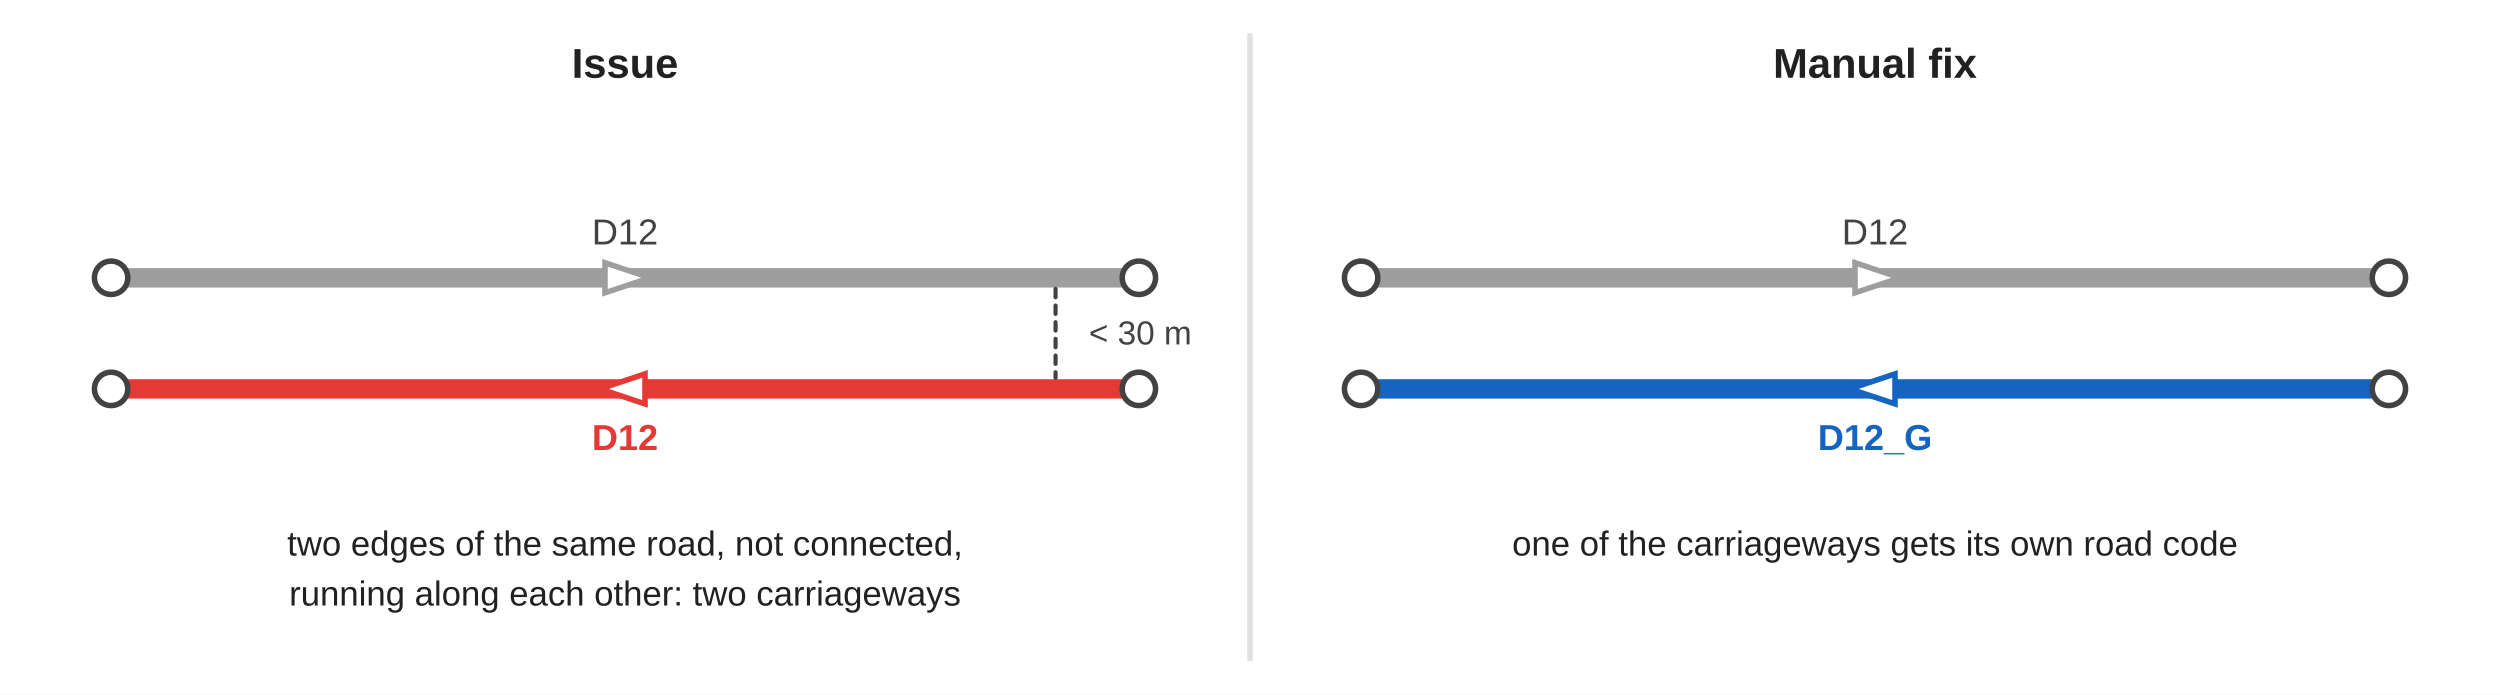
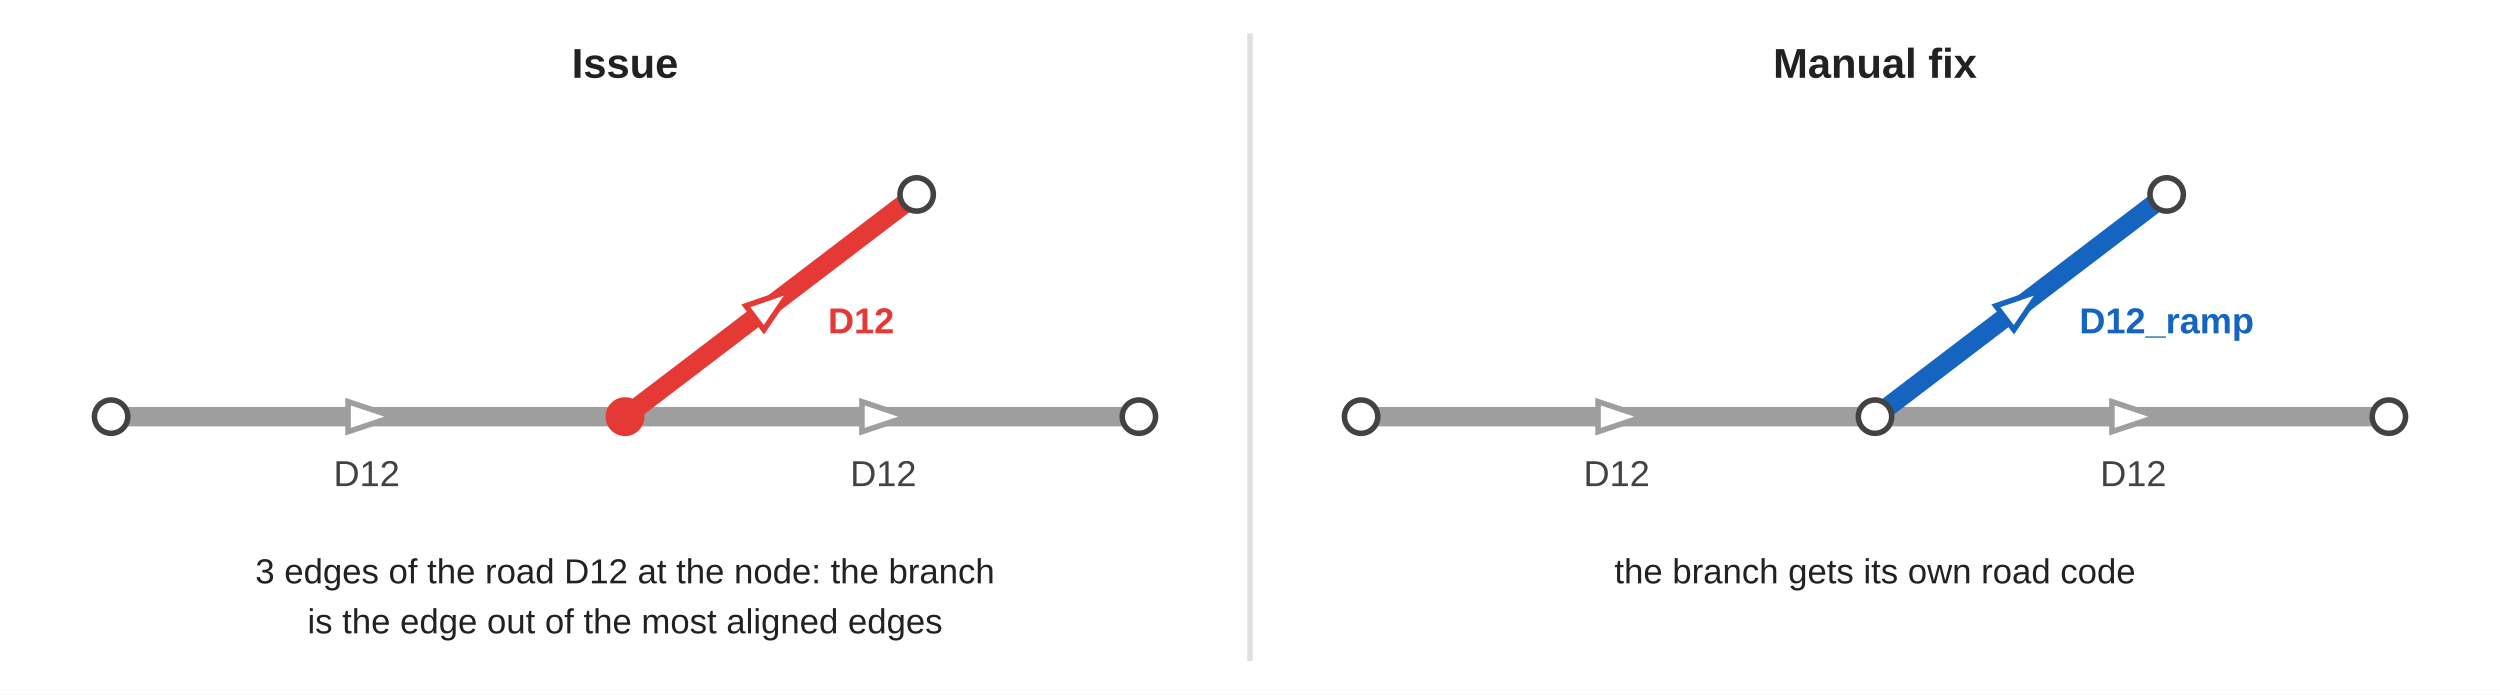
<svg xmlns="http://www.w3.org/2000/svg" width="900" height="250" viewBox="0 0 900 250" font-family="Arial, Helvetica, sans-serif">
  <rect width="900" height="250" fill="#ffffff" />
  <line x1="450.0" y1="12" x2="450.0" y2="238" stroke="#e0e0e0" stroke-width="2" />
  <text x="225.0" y="28" font-size="15" font-weight="bold" fill="#212121" text-anchor="middle">Issue</text>
-   <polyline points="40.0,100 410.0,100" fill="none" stroke="#9e9e9e" stroke-width="7" stroke-linejoin="round" stroke-linecap="round" />
-   <polygon points="234.0,100.0 217.8,105.4 217.8,94.6" fill="#ffffff" stroke="#9e9e9e" stroke-width="2" />
-   <polyline points="410.0,140 40.0,140" fill="none" stroke="#e53935" stroke-width="7" stroke-linejoin="round" stroke-linecap="round" />
-   <polygon points="216.0,140.0 232.2,134.6 232.2,145.4" fill="#ffffff" stroke="#e53935" stroke-width="2" />
-   <circle cx="40.0" cy="100" r="6" fill="#ffffff" stroke="#424242" stroke-width="2" />
-   <circle cx="410.0" cy="100" r="6" fill="#ffffff" stroke="#424242" stroke-width="2" />
-   <circle cx="40.0" cy="140" r="6" fill="#ffffff" stroke="#424242" stroke-width="2" />
-   <circle cx="410.0" cy="140" r="6" fill="#ffffff" stroke="#424242" stroke-width="2" />
-   <text x="225.0" y="88" font-size="13" fill="#424242" text-anchor="middle" font-weight="normal">D12</text>
-   <text x="225.0" y="162" font-size="13" fill="#e53935" text-anchor="middle" font-weight="bold">D12</text>
-   <polyline points="380.0,104 380.0,136" fill="none" stroke="#424242" stroke-width="1.5" stroke-linejoin="round" stroke-linecap="round" stroke-dasharray="3,3" />
-   <text x="392.0" y="124" font-size="12" fill="#424242" text-anchor="start" font-weight="normal">&lt; 30 m</text>
-   <text x="225.0" y="200" font-size="12.5" fill="#212121" text-anchor="middle" font-weight="normal">two edges of the same road, not connected,</text>
-   <text x="225.0" y="218" font-size="12.5" fill="#212121" text-anchor="middle" font-weight="normal">running along each other: two carriageways</text>
+   <polyline points="40.0,150 225.0,150" fill="none" stroke="#9e9e9e" stroke-width="7" stroke-linejoin="round" stroke-linecap="round" />
+   <polygon points="141.5,150.0 125.3,155.4 125.3,144.6" fill="#ffffff" stroke="#9e9e9e" stroke-width="2" />
+   <polyline points="225.0,150 410.0,150" fill="none" stroke="#9e9e9e" stroke-width="7" stroke-linejoin="round" stroke-linecap="round" />
+   <polygon points="326.5,150.0 310.3,155.4 310.3,144.6" fill="#ffffff" stroke="#9e9e9e" stroke-width="2" />
+   <polyline points="225.0,150 330.0,70" fill="none" stroke="#e53935" stroke-width="7" stroke-linejoin="round" stroke-linecap="round" />
+   <polygon points="284.7,104.5 275.0,118.7 268.5,110.1" fill="#ffffff" stroke="#e53935" stroke-width="2" />
+   <circle cx="40.0" cy="150" r="6" fill="#ffffff" stroke="#424242" stroke-width="2" />
+   <circle cx="410.0" cy="150" r="6" fill="#ffffff" stroke="#424242" stroke-width="2" />
+   <circle cx="330.0" cy="70" r="6" fill="#ffffff" stroke="#424242" stroke-width="2" />
+   <circle cx="225.0" cy="150" r="6" fill="#e53935" stroke="#e53935" stroke-width="2" />
+   <text x="132.0" y="175" font-size="13" fill="#424242" text-anchor="middle" font-weight="normal">D12</text>
+   <text x="318.0" y="175" font-size="13" fill="#424242" text-anchor="middle" font-weight="normal">D12</text>
+   <text x="310.0" y="120" font-size="13" fill="#e53935" text-anchor="middle" font-weight="bold">D12</text>
+   <text x="225.0" y="210" font-size="12.5" fill="#212121" text-anchor="middle" font-weight="normal">3 edges of the road D12 at the node: the branch</text>
+   <text x="225.0" y="228" font-size="12.5" fill="#212121" text-anchor="middle" font-weight="normal">is the edge out of the most aligned edges</text>
  <text x="675.0" y="28" font-size="15" font-weight="bold" fill="#212121" text-anchor="middle">Manual fix</text>
-   <polyline points="490.0,100 860.0,100" fill="none" stroke="#9e9e9e" stroke-width="7" stroke-linejoin="round" stroke-linecap="round" />
-   <polygon points="684.0,100.0 667.8,105.4 667.8,94.6" fill="#ffffff" stroke="#9e9e9e" stroke-width="2" />
-   <polyline points="860.0,140 490.0,140" fill="none" stroke="#1565c0" stroke-width="7" stroke-linejoin="round" stroke-linecap="round" />
-   <polygon points="666.0,140.0 682.2,134.6 682.2,145.4" fill="#ffffff" stroke="#1565c0" stroke-width="2" />
-   <circle cx="490.0" cy="100" r="6" fill="#ffffff" stroke="#424242" stroke-width="2" />
-   <circle cx="860.0" cy="100" r="6" fill="#ffffff" stroke="#424242" stroke-width="2" />
-   <circle cx="490.0" cy="140" r="6" fill="#ffffff" stroke="#424242" stroke-width="2" />
-   <circle cx="860.0" cy="140" r="6" fill="#ffffff" stroke="#424242" stroke-width="2" />
-   <text x="675.0" y="88" font-size="13" fill="#424242" text-anchor="middle" font-weight="normal">D12</text>
-   <text x="675.0" y="162" font-size="13" fill="#1565c0" text-anchor="middle" font-weight="bold">D12_G</text>
-   <text x="675.0" y="200" font-size="12.5" fill="#212121" text-anchor="middle" font-weight="normal">one of the carriageways gets its own road code</text>
+   <polyline points="490.0,150 675.0,150" fill="none" stroke="#9e9e9e" stroke-width="7" stroke-linejoin="round" stroke-linecap="round" />
+   <polygon points="591.5,150.0 575.3,155.4 575.3,144.6" fill="#ffffff" stroke="#9e9e9e" stroke-width="2" />
+   <polyline points="675.0,150 860.0,150" fill="none" stroke="#9e9e9e" stroke-width="7" stroke-linejoin="round" stroke-linecap="round" />
+   <polygon points="776.5,150.0 760.3,155.4 760.3,144.6" fill="#ffffff" stroke="#9e9e9e" stroke-width="2" />
+   <polyline points="675.0,150 780.0,70" fill="none" stroke="#1565c0" stroke-width="7" stroke-linejoin="round" stroke-linecap="round" />
+   <polygon points="734.7,104.5 725.0,118.7 718.5,110.1" fill="#ffffff" stroke="#1565c0" stroke-width="2" />
+   <circle cx="490.0" cy="150" r="6" fill="#ffffff" stroke="#424242" stroke-width="2" />
+   <circle cx="860.0" cy="150" r="6" fill="#ffffff" stroke="#424242" stroke-width="2" />
+   <circle cx="780.0" cy="70" r="6" fill="#ffffff" stroke="#424242" stroke-width="2" />
+   <circle cx="675.0" cy="150" r="6" fill="#ffffff" stroke="#424242" stroke-width="2" />
+   <text x="582.0" y="175" font-size="13" fill="#424242" text-anchor="middle" font-weight="normal">D12</text>
+   <text x="768.0" y="175" font-size="13" fill="#424242" text-anchor="middle" font-weight="normal">D12</text>
+   <text x="780.0" y="120" font-size="13" fill="#1565c0" text-anchor="middle" font-weight="bold">D12_ramp</text>
+   <text x="675.0" y="210" font-size="12.5" fill="#212121" text-anchor="middle" font-weight="normal">the branch gets its own road code</text>
</svg>
